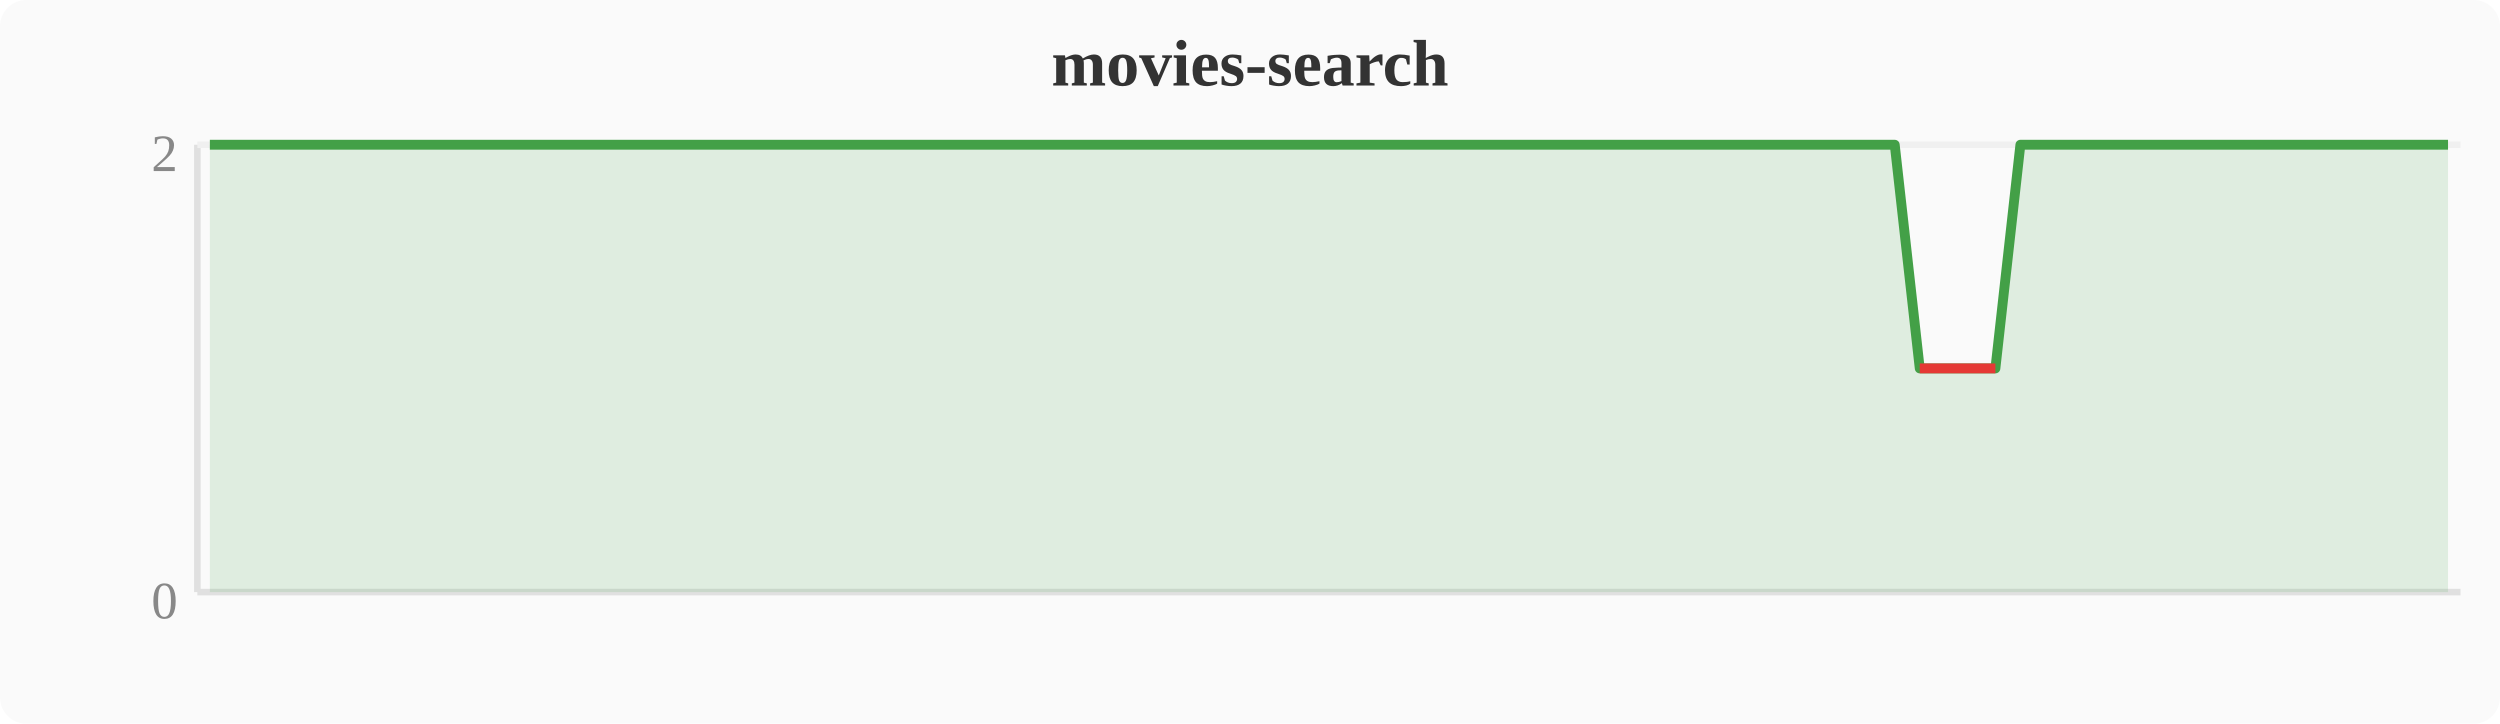
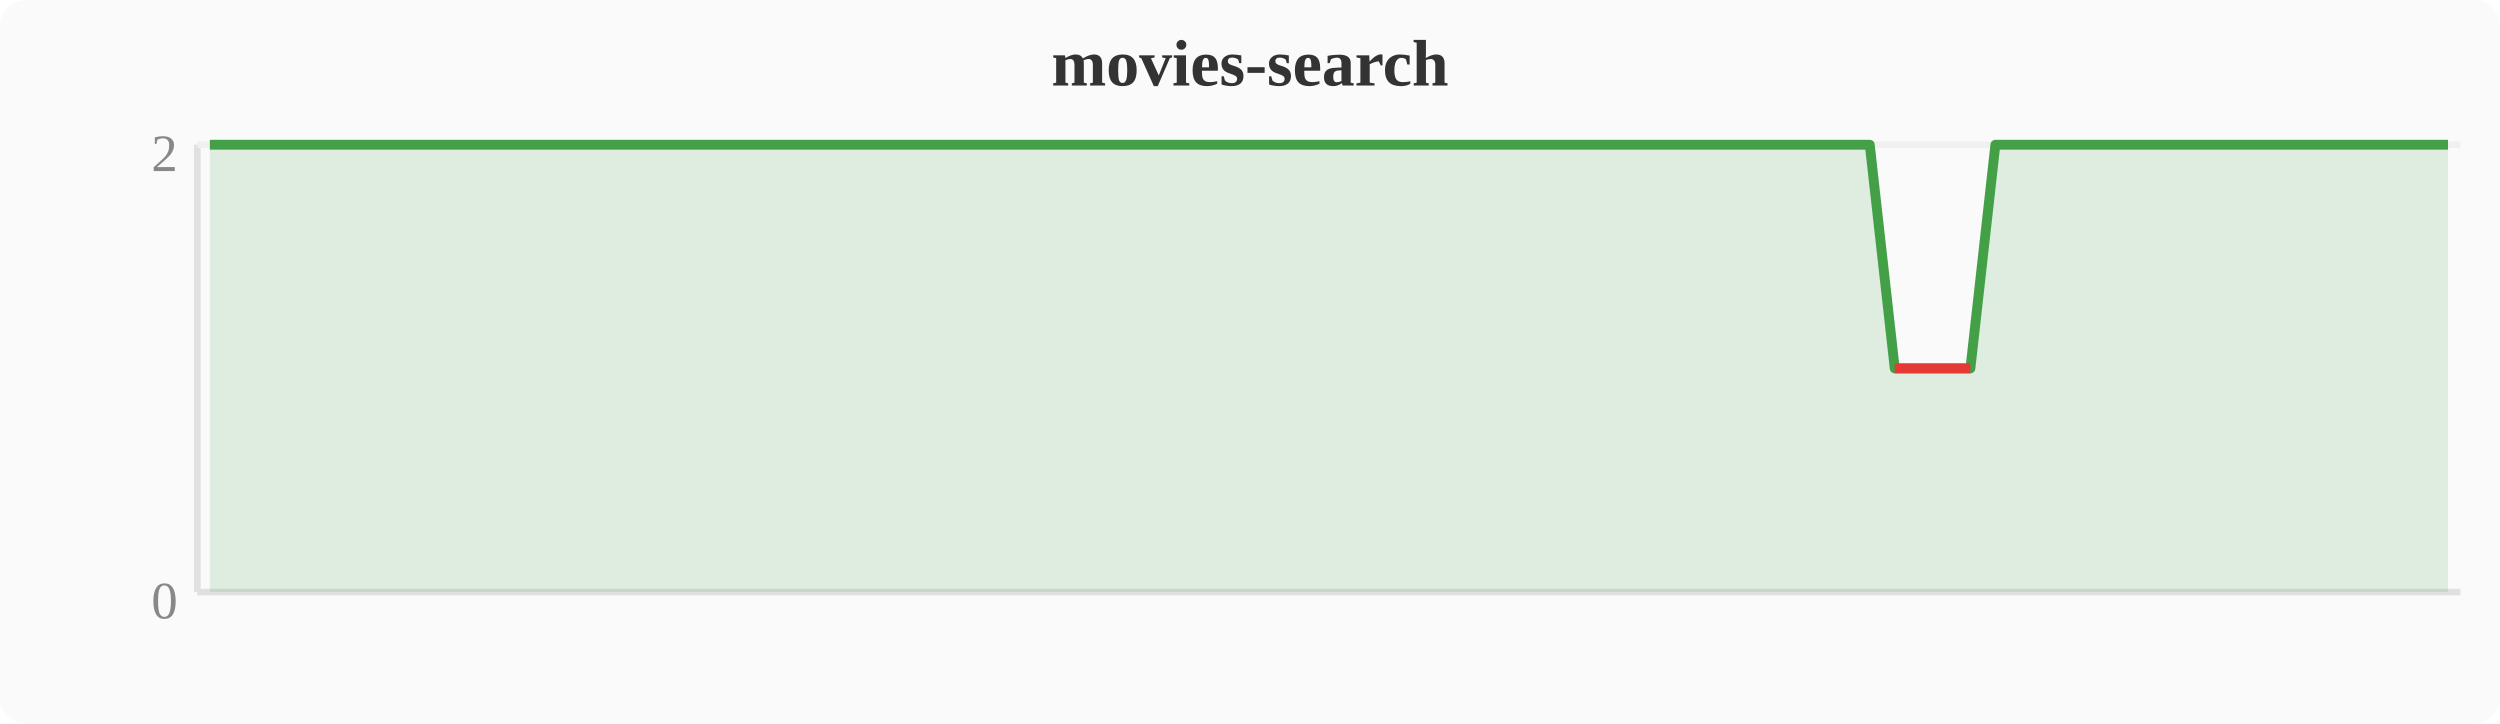
<svg xmlns="http://www.w3.org/2000/svg" width="380" height="110" viewBox="0 0 380 110">
  <rect width="380" height="110" fill="#fafafa" rx="4" />
  <text x="190" y="13" text-anchor="middle" font-size="10" font-weight="bold" fill="#333">movies-search</text>
  <line x1="30" y1="22" x2="30" y2="90" stroke="#e0e0e0" stroke-width="1" />
  <line x1="30" y1="90" x2="374" y2="90" stroke="#e0e0e0" stroke-width="1" />
  <line x1="30" y1="22" x2="374" y2="22" stroke="#f0f0f0" stroke-width="1" />
  <text x="27" y="94" text-anchor="end" font-size="8" fill="#888">0</text>
  <text x="27" y="26" text-anchor="end" font-size="8" fill="#888">2</text>
-   <polygon points="31.9,22.0 35.7,22.0 39.6,22.0 43.4,22.0 47.2,22.0 51.0,22.0 54.8,22.0 58.7,22.0 62.5,22.0 66.3,22.0 70.1,22.0 74.0,22.0 77.8,22.0 81.6,22.0 85.4,22.0 89.2,22.0 93.1,22.0 96.9,22.0 100.7,22.0 104.5,22.0 108.4,22.0 112.2,22.0 116.0,22.0 119.8,22.0 123.6,22.0 127.5,22.0 131.3,22.0 135.1,22.0 138.9,22.0 142.8,22.0 146.6,22.0 150.4,22.0 154.2,22.0 158.0,22.0 161.9,22.0 165.7,22.0 169.5,22.0 173.3,22.0 177.2,22.0 181.0,22.0 184.8,22.0 188.6,22.0 192.4,22.0 196.3,22.0 200.1,22.0 203.9,22.0 207.7,22.0 211.6,22.0 215.4,22.0 219.2,22.0 223.0,22.0 226.8,22.0 230.7,22.0 234.5,22.0 238.3,22.0 242.1,22.0 246.0,22.0 249.8,22.0 253.6,22.0 257.4,22.0 261.2,22.0 265.1,22.0 268.9,22.0 272.7,22.0 276.5,22.0 280.4,22.0 284.2,22.0 288.0,22.0 291.8,56.0 295.6,56.0 299.5,56.0 303.3,56.0 307.1,22.0 310.9,22.0 314.8,22.0 318.6,22.0 322.4,22.0 326.2,22.0 330.0,22.0 333.9,22.0 337.7,22.0 341.5,22.0 345.3,22.0 349.2,22.0 353.0,22.0 356.8,22.0 360.6,22.0 364.4,22.0 368.3,22.0 372.1,22.0 372.1,90 31.9,90" fill="#43a047" opacity="0.15" />
-   <polyline points="31.9,22.0 35.7,22.0 39.6,22.0 43.4,22.0 47.2,22.0 51.0,22.0 54.8,22.0 58.7,22.0 62.5,22.0 66.3,22.0 70.1,22.0 74.0,22.0 77.8,22.0 81.6,22.0 85.4,22.0 89.2,22.0 93.1,22.0 96.9,22.0 100.7,22.0 104.5,22.0 108.4,22.0 112.2,22.0 116.0,22.0 119.8,22.0 123.6,22.0 127.5,22.0 131.3,22.0 135.1,22.0 138.9,22.0 142.8,22.0 146.6,22.0 150.4,22.0 154.2,22.0 158.0,22.0 161.9,22.0 165.7,22.0 169.5,22.0 173.3,22.0 177.2,22.0 181.0,22.0 184.8,22.0 188.6,22.0 192.4,22.0 196.3,22.0 200.1,22.0 203.9,22.0 207.7,22.0 211.6,22.0 215.4,22.0 219.2,22.0 223.0,22.0 226.8,22.0 230.7,22.0 234.5,22.0 238.3,22.0 242.1,22.0 246.0,22.0 249.8,22.0 253.6,22.0 257.4,22.0 261.2,22.0 265.1,22.0 268.9,22.0 272.7,22.0 276.5,22.0 280.4,22.0 284.2,22.0 288.0,22.0 291.8,56.0 295.6,56.0 299.5,56.0 303.3,56.0 307.1,22.0 310.9,22.0 314.8,22.0 318.6,22.0 322.4,22.0 326.2,22.0 330.0,22.0 333.9,22.0 337.7,22.0 341.5,22.0 345.3,22.0 349.2,22.0 353.0,22.0 356.8,22.0 360.6,22.0 364.4,22.0 368.3,22.0 372.1,22.0" fill="none" stroke="#43a047" stroke-width="1.5" stroke-linejoin="round" />
-   <polyline points="291.8,56.0 295.6,56.0 299.5,56.0 303.3,56.0" fill="none" stroke="#e53935" stroke-width="1.5" stroke-linejoin="round" />
+   <polygon points="31.9,22.0 35.7,22.0 39.6,22.0 43.4,22.0 47.2,22.0 51.0,22.0 54.8,22.0 58.7,22.0 62.5,22.0 66.3,22.0 70.1,22.0 74.0,22.0 77.8,22.0 81.6,22.0 85.4,22.0 89.2,22.0 93.1,22.0 96.9,22.0 100.7,22.0 104.5,22.0 108.4,22.0 112.2,22.0 116.0,22.0 119.8,22.0 123.6,22.0 127.5,22.0 131.3,22.0 135.1,22.0 138.9,22.0 142.8,22.0 146.6,22.0 150.4,22.0 154.2,22.0 158.0,22.0 161.9,22.0 165.7,22.0 169.5,22.0 173.3,22.0 177.2,22.0 181.0,22.0 184.8,22.0 188.6,22.0 192.4,22.0 196.3,22.0 200.1,22.0 203.9,22.0 207.7,22.0 211.6,22.0 215.4,22.0 219.2,22.0 223.0,22.0 226.8,22.0 230.7,22.0 234.5,22.0 238.3,22.0 242.1,22.0 246.0,22.0 249.8,22.0 253.6,22.0 257.4,22.0 261.2,22.0 265.1,22.0 268.9,22.0 272.7,22.0 276.5,22.0 280.4,22.0 284.2,22.0 288.0,56.0 291.8,56.0 295.6,56.0 299.5,56.0 303.3,22.0 307.1,22.0 310.9,22.0 314.8,22.0 318.6,22.0 322.4,22.0 326.2,22.0 330.0,22.0 333.9,22.0 337.7,22.0 341.5,22.0 345.3,22.0 349.2,22.0 353.0,22.0 356.8,22.0 360.6,22.0 364.4,22.0 368.3,22.0 372.1,22.0 372.1,90 31.9,90" fill="#43a047" opacity="0.15" />
+   <polyline points="31.9,22.0 35.7,22.0 39.6,22.0 43.4,22.0 47.2,22.0 51.0,22.0 54.8,22.0 58.7,22.0 62.5,22.0 66.3,22.0 70.1,22.0 74.0,22.0 77.8,22.0 81.6,22.0 85.4,22.0 89.2,22.0 93.1,22.0 96.9,22.0 100.7,22.0 104.5,22.0 108.4,22.0 112.2,22.0 116.0,22.0 119.8,22.0 123.6,22.0 127.5,22.0 131.3,22.0 135.1,22.0 138.9,22.0 142.8,22.0 146.6,22.0 150.4,22.0 154.2,22.0 158.0,22.0 161.9,22.0 165.7,22.0 169.5,22.0 173.3,22.0 177.2,22.0 181.0,22.0 184.8,22.0 188.6,22.0 192.4,22.0 196.3,22.0 200.1,22.0 203.9,22.0 207.7,22.0 211.6,22.0 215.4,22.0 219.2,22.0 223.0,22.0 226.8,22.0 230.7,22.0 234.5,22.0 238.3,22.0 242.1,22.0 246.0,22.0 249.8,22.0 253.6,22.0 257.4,22.0 261.2,22.0 265.1,22.0 268.9,22.0 272.7,22.0 276.5,22.0 280.4,22.0 284.2,22.0 288.0,56.0 291.8,56.0 295.6,56.0 299.5,56.0 303.3,22.0 307.1,22.0 310.9,22.0 314.8,22.0 318.6,22.0 322.4,22.0 326.2,22.0 330.0,22.0 333.9,22.0 337.7,22.0 341.5,22.0 345.3,22.0 349.2,22.0 353.0,22.0 356.8,22.0 360.6,22.0 364.4,22.0 368.3,22.0 372.1,22.0" fill="none" stroke="#43a047" stroke-width="1.5" stroke-linejoin="round" />
+   <polyline points="288.0,56.0 291.8,56.0 295.6,56.0 299.5,56.0" fill="none" stroke="#e53935" stroke-width="1.5" stroke-linejoin="round" />
</svg>
